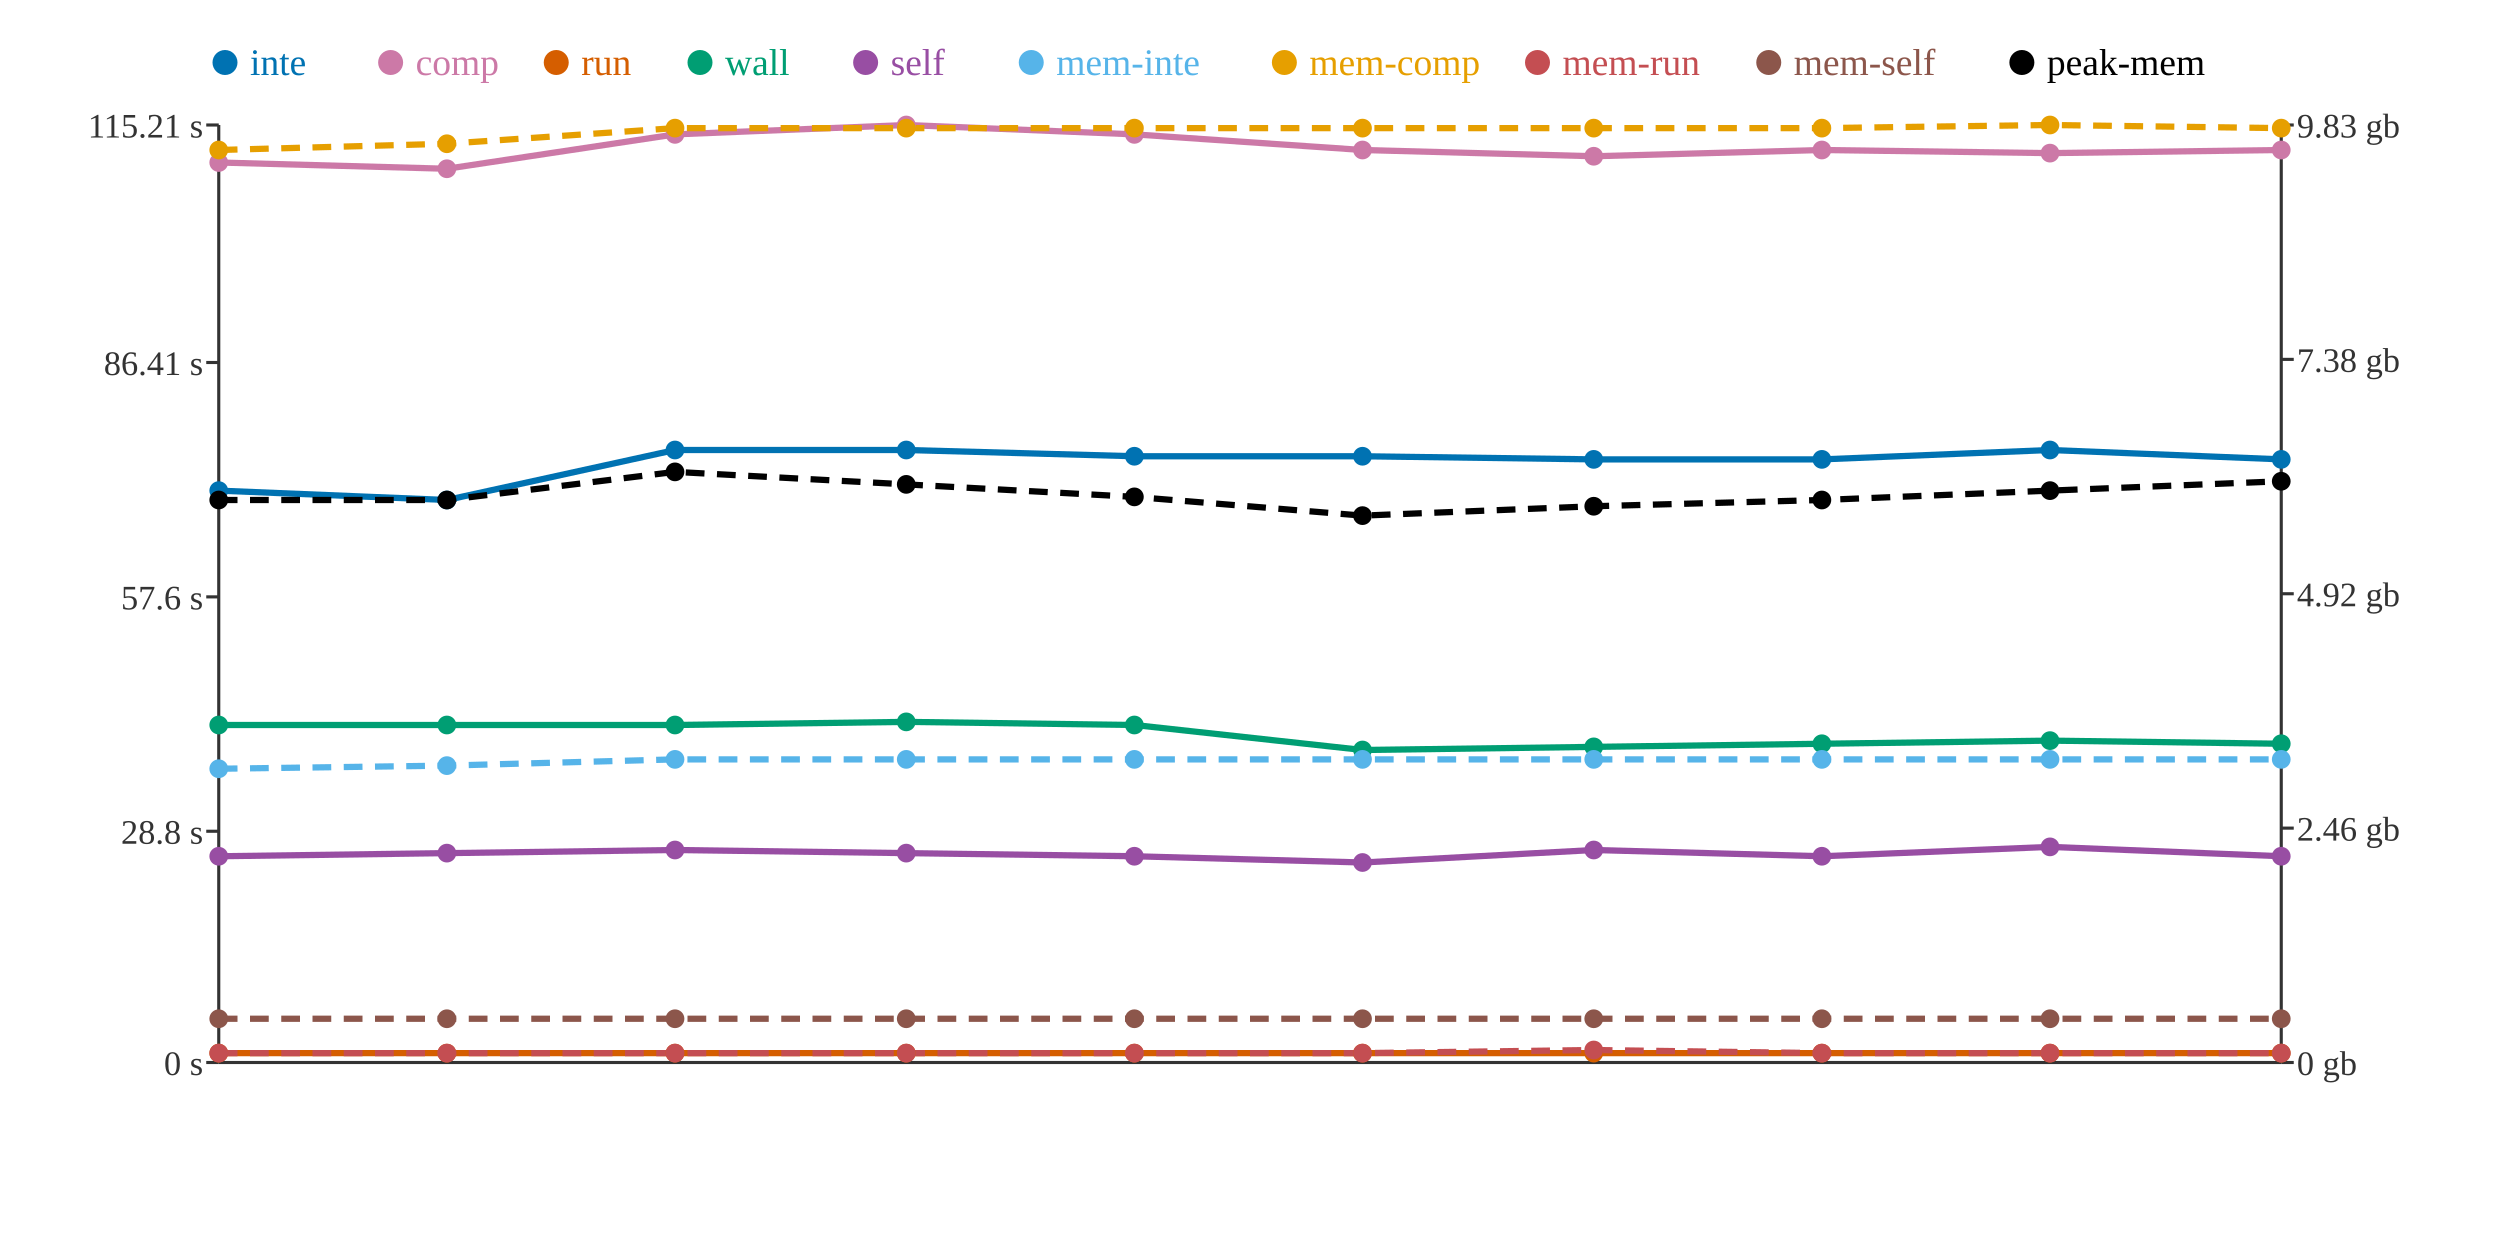
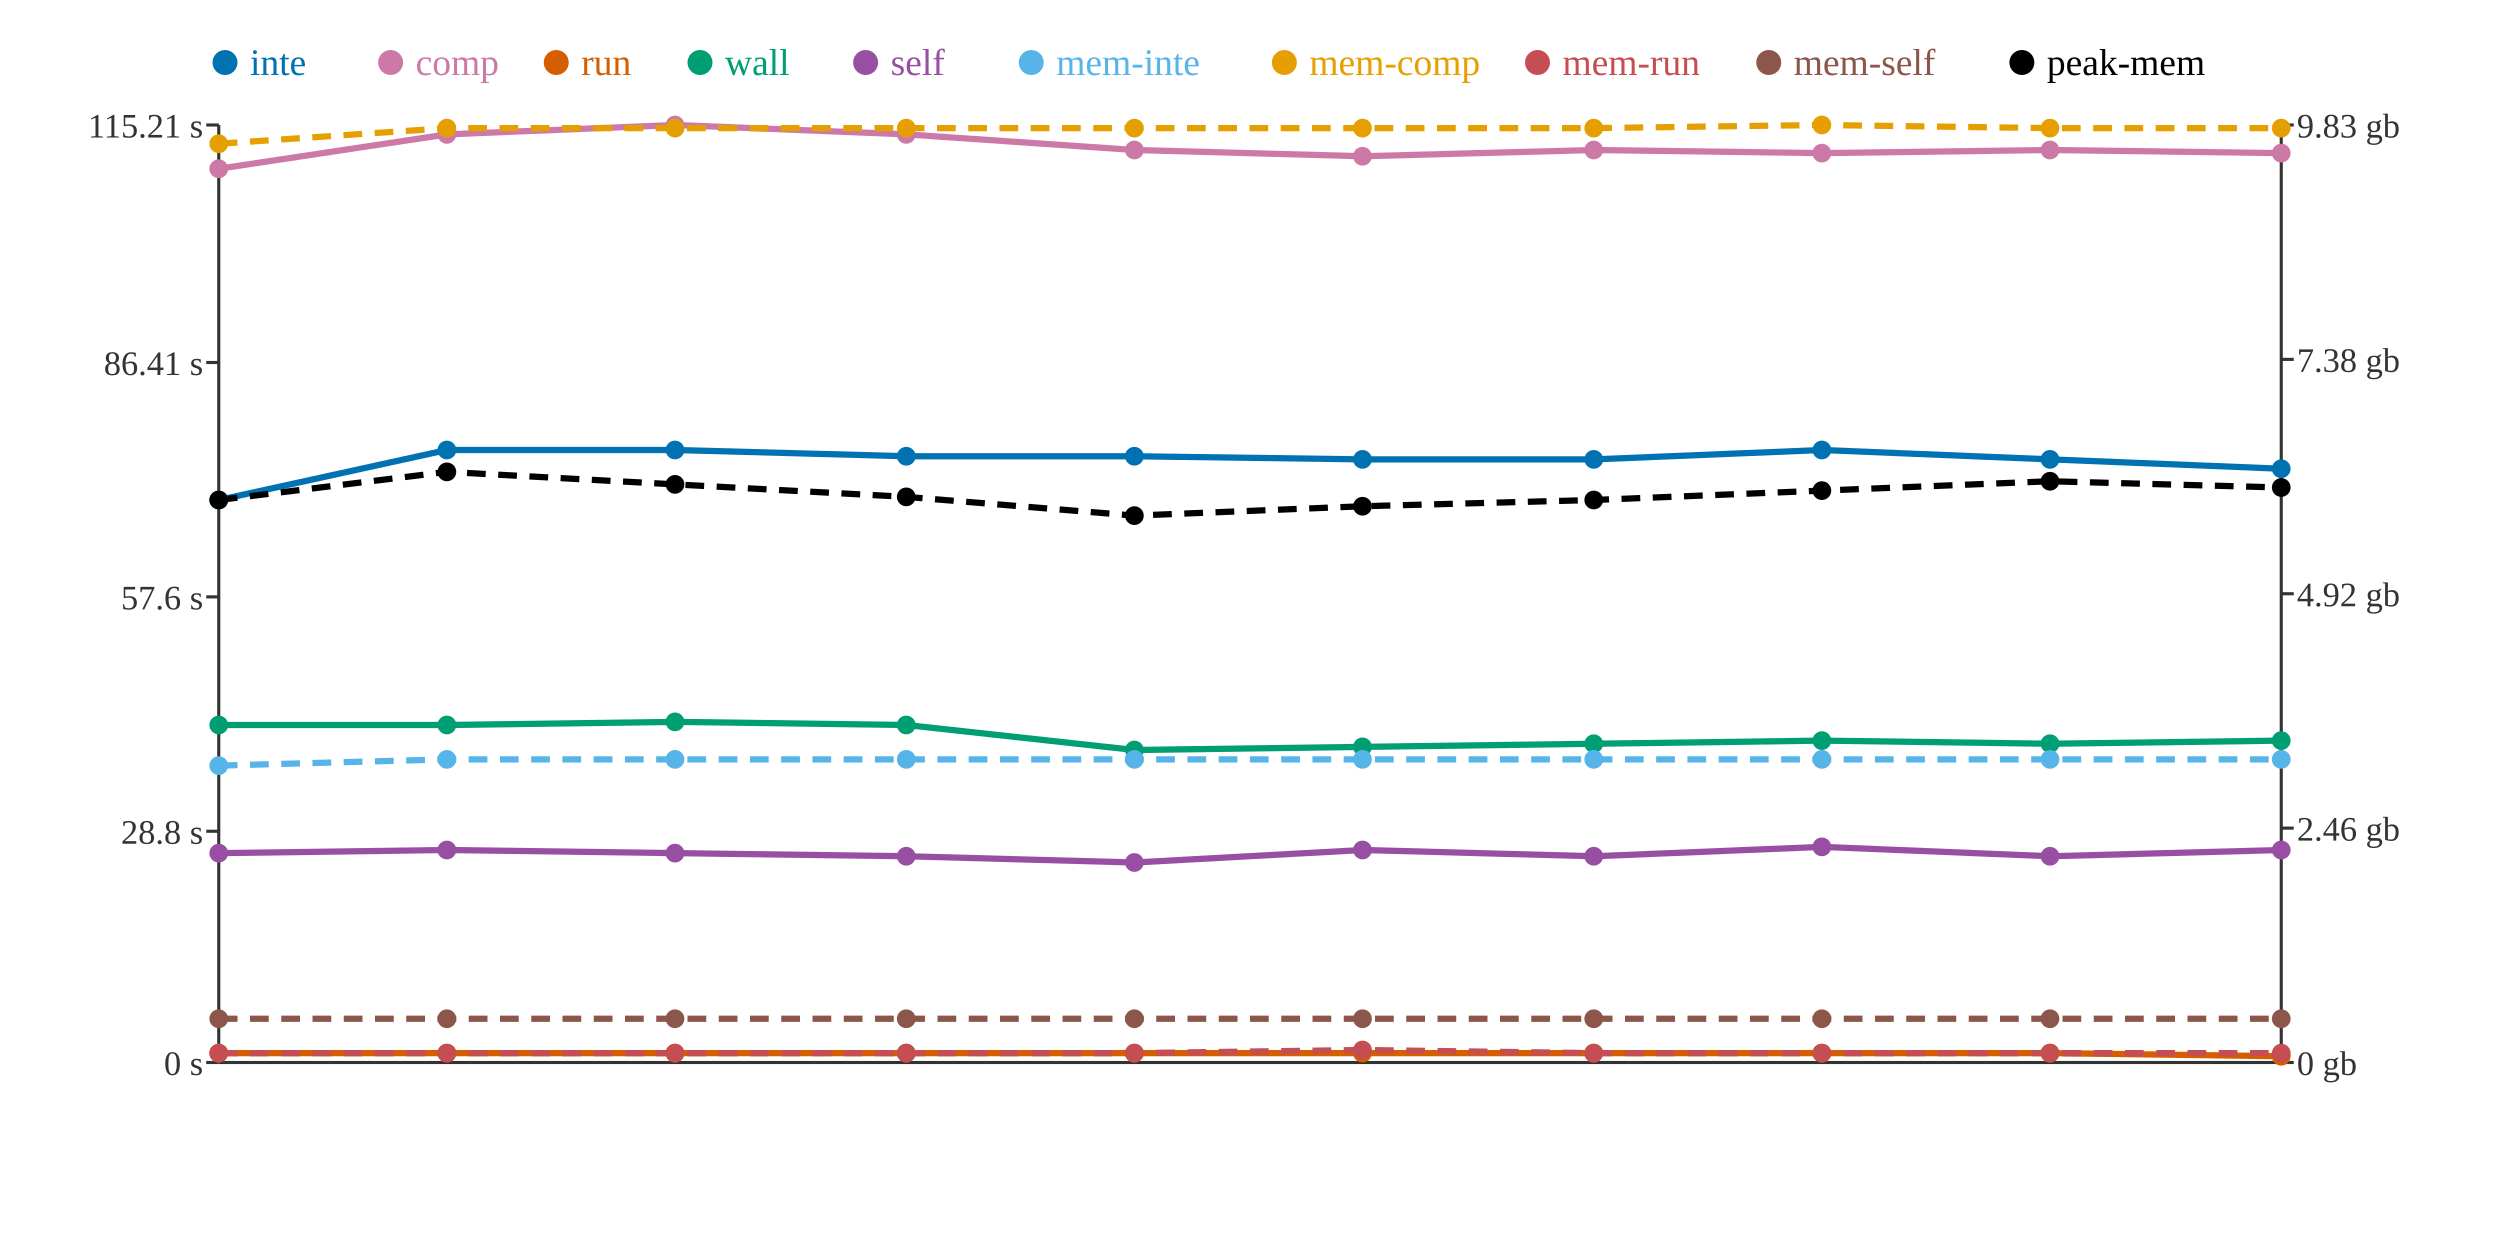
<svg xmlns="http://www.w3.org/2000/svg" width="800" height="400">
  <rect width="800" height="400" fill="white" />
  <line x1="70" y1="40" x2="70" y2="340" stroke="#333" stroke-width="1" />
  <line x1="70" y1="340" x2="730" y2="340" stroke="#333" stroke-width="1" />
  <line x1="730" y1="40" x2="730" y2="340" stroke="#333" stroke-width="1" />
  <line x1="66" y1="340" x2="70" y2="340" stroke="#333" stroke-width="1" />
  <text x="65" y="344" text-anchor="end" font-size="11" fill="#333">0 s</text>
  <line x1="66" y1="266" x2="70" y2="266" stroke="#333" stroke-width="1" />
  <text x="65" y="270" text-anchor="end" font-size="11" fill="#333">28.8 s</text>
  <line x1="66" y1="191" x2="70" y2="191" stroke="#333" stroke-width="1" />
  <text x="65" y="195" text-anchor="end" font-size="11" fill="#333">57.6 s</text>
  <line x1="66" y1="116" x2="70" y2="116" stroke="#333" stroke-width="1" />
  <text x="65" y="120" text-anchor="end" font-size="11" fill="#333">86.41 s</text>
  <line x1="66" y1="40" x2="70" y2="40" stroke="#333" stroke-width="1" />
  <text x="65" y="44" text-anchor="end" font-size="11" fill="#333">115.21 s</text>
  <line x1="730" y1="340" x2="734" y2="340" stroke="#333" stroke-width="1" />
  <text x="735" y="344" text-anchor="start" font-size="11" fill="#333">0 gb</text>
  <line x1="730" y1="265" x2="734" y2="265" stroke="#333" stroke-width="1" />
  <text x="735" y="269" text-anchor="start" font-size="11" fill="#333">2.46 gb</text>
  <line x1="730" y1="190" x2="734" y2="190" stroke="#333" stroke-width="1" />
  <text x="735" y="194" text-anchor="start" font-size="11" fill="#333">4.92 gb</text>
  <line x1="730" y1="115" x2="734" y2="115" stroke="#333" stroke-width="1" />
  <text x="735" y="119" text-anchor="start" font-size="11" fill="#333">7.38 gb</text>
  <line x1="730" y1="40" x2="734" y2="40" stroke="#333" stroke-width="1" />
  <text x="735" y="44" text-anchor="start" font-size="11" fill="#333">9.83 gb</text>
-   <polyline points="70,157 143,160 216,144 290,144 363,146 436,146 510,147 583,147 656,144 730,147" fill="none" stroke="#0072B2" stroke-width="2" />
-   <polyline points="70,52 143,54 216,43 290,40 363,43 436,48 510,50 583,48 656,49 730,48" fill="none" stroke="#CC79A7" stroke-width="2" />
-   <polyline points="70,337 143,337 216,337 290,337 363,337 436,337 510,337 583,337 656,337 730,337" fill="none" stroke="#D55E00" stroke-width="2" />
-   <polyline points="70,232 143,232 216,232 290,231 363,232 436,240 510,239 583,238 656,237 730,238" fill="none" stroke="#009E73" stroke-width="2" />
-   <polyline points="70,274 143,273 216,272 290,273 363,274 436,276 510,272 583,274 656,271 730,274" fill="none" stroke="#984EA3" stroke-width="2" />
-   <polyline points="70,246 143,245 216,243 290,243 363,243 436,243 510,243 583,243 656,243 730,243" fill="none" stroke="#56B4E9" stroke-width="2" stroke-dasharray="6 4" />
-   <polyline points="70,48 143,46 216,41 290,41 363,41 436,41 510,41 583,41 656,40 730,41" fill="none" stroke="#E69F00" stroke-width="2" stroke-dasharray="6 4" />
-   <polyline points="70,337 143,337 216,337 290,337 363,337 436,337 510,336 583,337 656,337 730,337" fill="none" stroke="#C44E52" stroke-width="2" stroke-dasharray="6 4" />
+   <polyline points="70,160 143,144 216,144 290,146 363,146 436,147 510,147 583,144 656,147 730,150" fill="none" stroke="#0072B2" stroke-width="2" />
+   <polyline points="70,54 143,43 216,40 290,43 363,48 436,50 510,48 583,49 656,48 730,49" fill="none" stroke="#CC79A7" stroke-width="2" />
+   <polyline points="70,337 143,337 216,337 290,337 363,337 436,337 510,337 583,337 656,337 730,338" fill="none" stroke="#D55E00" stroke-width="2" />
+   <polyline points="70,232 143,232 216,231 290,232 363,240 436,239 510,238 583,237 656,238 730,237" fill="none" stroke="#009E73" stroke-width="2" />
+   <polyline points="70,273 143,272 216,273 290,274 363,276 436,272 510,274 583,271 656,274 730,272" fill="none" stroke="#984EA3" stroke-width="2" />
+   <polyline points="70,245 143,243 216,243 290,243 363,243 436,243 510,243 583,243 656,243 730,243" fill="none" stroke="#56B4E9" stroke-width="2" stroke-dasharray="6 4" />
+   <polyline points="70,46 143,41 216,41 290,41 363,41 436,41 510,41 583,40 656,41 730,41" fill="none" stroke="#E69F00" stroke-width="2" stroke-dasharray="6 4" />
+   <polyline points="70,337 143,337 216,337 290,337 363,337 436,336 510,337 583,337 656,337 730,337" fill="none" stroke="#C44E52" stroke-width="2" stroke-dasharray="6 4" />
  <polyline points="70,326 143,326 216,326 290,326 363,326 436,326 510,326 583,326 656,326 730,326" fill="none" stroke="#8C564B" stroke-width="2" stroke-dasharray="6 4" />
-   <polyline points="70,160 143,160 216,151 290,155 363,159 436,165 510,162 583,160 656,157 730,154" fill="none" stroke="#000000" stroke-width="2" stroke-dasharray="6 4" />
-   <circle cx="70" cy="157" r="3" fill="#0072B2" />
-   <circle cx="70" cy="52" r="3" fill="#CC79A7" />
+   <polyline points="70,160 143,151 216,155 290,159 363,165 436,162 510,160 583,157 656,154 730,156" fill="none" stroke="#000000" stroke-width="2" stroke-dasharray="6 4" />
+   <circle cx="70" cy="160" r="3" fill="#0072B2" />
+   <circle cx="70" cy="54" r="3" fill="#CC79A7" />
  <circle cx="70" cy="337" r="3" fill="#D55E00" />
  <circle cx="70" cy="232" r="3" fill="#009E73" />
-   <circle cx="70" cy="274" r="3" fill="#984EA3" />
-   <circle cx="70" cy="246" r="3" fill="#56B4E9" />
-   <circle cx="70" cy="48" r="3" fill="#E69F00" />
+   <circle cx="70" cy="273" r="3" fill="#984EA3" />
+   <circle cx="70" cy="245" r="3" fill="#56B4E9" />
+   <circle cx="70" cy="46" r="3" fill="#E69F00" />
  <circle cx="70" cy="337" r="3" fill="#C44E52" />
  <circle cx="70" cy="326" r="3" fill="#8C564B" />
  <circle cx="70" cy="160" r="3" fill="#000000" />
-   <circle cx="143" cy="160" r="3" fill="#0072B2" />
-   <circle cx="143" cy="54" r="3" fill="#CC79A7" />
+   <circle cx="143" cy="144" r="3" fill="#0072B2" />
+   <circle cx="143" cy="43" r="3" fill="#CC79A7" />
  <circle cx="143" cy="337" r="3" fill="#D55E00" />
  <circle cx="143" cy="232" r="3" fill="#009E73" />
-   <circle cx="143" cy="273" r="3" fill="#984EA3" />
-   <circle cx="143" cy="245" r="3" fill="#56B4E9" />
-   <circle cx="143" cy="46" r="3" fill="#E69F00" />
+   <circle cx="143" cy="272" r="3" fill="#984EA3" />
+   <circle cx="143" cy="243" r="3" fill="#56B4E9" />
+   <circle cx="143" cy="41" r="3" fill="#E69F00" />
  <circle cx="143" cy="337" r="3" fill="#C44E52" />
  <circle cx="143" cy="326" r="3" fill="#8C564B" />
-   <circle cx="143" cy="160" r="3" fill="#000000" />
+   <circle cx="143" cy="151" r="3" fill="#000000" />
  <circle cx="216" cy="144" r="3" fill="#0072B2" />
-   <circle cx="216" cy="43" r="3" fill="#CC79A7" />
+   <circle cx="216" cy="40" r="3" fill="#CC79A7" />
  <circle cx="216" cy="337" r="3" fill="#D55E00" />
-   <circle cx="216" cy="232" r="3" fill="#009E73" />
-   <circle cx="216" cy="272" r="3" fill="#984EA3" />
+   <circle cx="216" cy="231" r="3" fill="#009E73" />
+   <circle cx="216" cy="273" r="3" fill="#984EA3" />
  <circle cx="216" cy="243" r="3" fill="#56B4E9" />
  <circle cx="216" cy="41" r="3" fill="#E69F00" />
  <circle cx="216" cy="337" r="3" fill="#C44E52" />
  <circle cx="216" cy="326" r="3" fill="#8C564B" />
-   <circle cx="216" cy="151" r="3" fill="#000000" />
-   <circle cx="290" cy="144" r="3" fill="#0072B2" />
-   <circle cx="290" cy="40" r="3" fill="#CC79A7" />
+   <circle cx="216" cy="155" r="3" fill="#000000" />
+   <circle cx="290" cy="146" r="3" fill="#0072B2" />
+   <circle cx="290" cy="43" r="3" fill="#CC79A7" />
  <circle cx="290" cy="337" r="3" fill="#D55E00" />
-   <circle cx="290" cy="231" r="3" fill="#009E73" />
-   <circle cx="290" cy="273" r="3" fill="#984EA3" />
+   <circle cx="290" cy="232" r="3" fill="#009E73" />
+   <circle cx="290" cy="274" r="3" fill="#984EA3" />
  <circle cx="290" cy="243" r="3" fill="#56B4E9" />
  <circle cx="290" cy="41" r="3" fill="#E69F00" />
  <circle cx="290" cy="337" r="3" fill="#C44E52" />
  <circle cx="290" cy="326" r="3" fill="#8C564B" />
-   <circle cx="290" cy="155" r="3" fill="#000000" />
+   <circle cx="290" cy="159" r="3" fill="#000000" />
  <circle cx="363" cy="146" r="3" fill="#0072B2" />
-   <circle cx="363" cy="43" r="3" fill="#CC79A7" />
+   <circle cx="363" cy="48" r="3" fill="#CC79A7" />
  <circle cx="363" cy="337" r="3" fill="#D55E00" />
-   <circle cx="363" cy="232" r="3" fill="#009E73" />
-   <circle cx="363" cy="274" r="3" fill="#984EA3" />
+   <circle cx="363" cy="240" r="3" fill="#009E73" />
+   <circle cx="363" cy="276" r="3" fill="#984EA3" />
  <circle cx="363" cy="243" r="3" fill="#56B4E9" />
  <circle cx="363" cy="41" r="3" fill="#E69F00" />
  <circle cx="363" cy="337" r="3" fill="#C44E52" />
  <circle cx="363" cy="326" r="3" fill="#8C564B" />
-   <circle cx="363" cy="159" r="3" fill="#000000" />
-   <circle cx="436" cy="146" r="3" fill="#0072B2" />
-   <circle cx="436" cy="48" r="3" fill="#CC79A7" />
+   <circle cx="363" cy="165" r="3" fill="#000000" />
+   <circle cx="436" cy="147" r="3" fill="#0072B2" />
+   <circle cx="436" cy="50" r="3" fill="#CC79A7" />
  <circle cx="436" cy="337" r="3" fill="#D55E00" />
-   <circle cx="436" cy="240" r="3" fill="#009E73" />
-   <circle cx="436" cy="276" r="3" fill="#984EA3" />
+   <circle cx="436" cy="239" r="3" fill="#009E73" />
+   <circle cx="436" cy="272" r="3" fill="#984EA3" />
  <circle cx="436" cy="243" r="3" fill="#56B4E9" />
  <circle cx="436" cy="41" r="3" fill="#E69F00" />
-   <circle cx="436" cy="337" r="3" fill="#C44E52" />
+   <circle cx="436" cy="336" r="3" fill="#C44E52" />
  <circle cx="436" cy="326" r="3" fill="#8C564B" />
-   <circle cx="436" cy="165" r="3" fill="#000000" />
+   <circle cx="436" cy="162" r="3" fill="#000000" />
  <circle cx="510" cy="147" r="3" fill="#0072B2" />
-   <circle cx="510" cy="50" r="3" fill="#CC79A7" />
+   <circle cx="510" cy="48" r="3" fill="#CC79A7" />
  <circle cx="510" cy="337" r="3" fill="#D55E00" />
-   <circle cx="510" cy="239" r="3" fill="#009E73" />
-   <circle cx="510" cy="272" r="3" fill="#984EA3" />
+   <circle cx="510" cy="238" r="3" fill="#009E73" />
+   <circle cx="510" cy="274" r="3" fill="#984EA3" />
  <circle cx="510" cy="243" r="3" fill="#56B4E9" />
  <circle cx="510" cy="41" r="3" fill="#E69F00" />
-   <circle cx="510" cy="336" r="3" fill="#C44E52" />
+   <circle cx="510" cy="337" r="3" fill="#C44E52" />
  <circle cx="510" cy="326" r="3" fill="#8C564B" />
-   <circle cx="510" cy="162" r="3" fill="#000000" />
-   <circle cx="583" cy="147" r="3" fill="#0072B2" />
-   <circle cx="583" cy="48" r="3" fill="#CC79A7" />
+   <circle cx="510" cy="160" r="3" fill="#000000" />
+   <circle cx="583" cy="144" r="3" fill="#0072B2" />
+   <circle cx="583" cy="49" r="3" fill="#CC79A7" />
  <circle cx="583" cy="337" r="3" fill="#D55E00" />
-   <circle cx="583" cy="238" r="3" fill="#009E73" />
-   <circle cx="583" cy="274" r="3" fill="#984EA3" />
+   <circle cx="583" cy="237" r="3" fill="#009E73" />
+   <circle cx="583" cy="271" r="3" fill="#984EA3" />
  <circle cx="583" cy="243" r="3" fill="#56B4E9" />
-   <circle cx="583" cy="41" r="3" fill="#E69F00" />
+   <circle cx="583" cy="40" r="3" fill="#E69F00" />
  <circle cx="583" cy="337" r="3" fill="#C44E52" />
  <circle cx="583" cy="326" r="3" fill="#8C564B" />
-   <circle cx="583" cy="160" r="3" fill="#000000" />
-   <circle cx="656" cy="144" r="3" fill="#0072B2" />
-   <circle cx="656" cy="49" r="3" fill="#CC79A7" />
+   <circle cx="583" cy="157" r="3" fill="#000000" />
+   <circle cx="656" cy="147" r="3" fill="#0072B2" />
+   <circle cx="656" cy="48" r="3" fill="#CC79A7" />
  <circle cx="656" cy="337" r="3" fill="#D55E00" />
-   <circle cx="656" cy="237" r="3" fill="#009E73" />
-   <circle cx="656" cy="271" r="3" fill="#984EA3" />
+   <circle cx="656" cy="238" r="3" fill="#009E73" />
+   <circle cx="656" cy="274" r="3" fill="#984EA3" />
  <circle cx="656" cy="243" r="3" fill="#56B4E9" />
-   <circle cx="656" cy="40" r="3" fill="#E69F00" />
+   <circle cx="656" cy="41" r="3" fill="#E69F00" />
  <circle cx="656" cy="337" r="3" fill="#C44E52" />
  <circle cx="656" cy="326" r="3" fill="#8C564B" />
-   <circle cx="656" cy="157" r="3" fill="#000000" />
-   <circle cx="730" cy="147" r="3" fill="#0072B2" />
-   <circle cx="730" cy="48" r="3" fill="#CC79A7" />
-   <circle cx="730" cy="337" r="3" fill="#D55E00" />
-   <circle cx="730" cy="238" r="3" fill="#009E73" />
-   <circle cx="730" cy="274" r="3" fill="#984EA3" />
+   <circle cx="656" cy="154" r="3" fill="#000000" />
+   <circle cx="730" cy="150" r="3" fill="#0072B2" />
+   <circle cx="730" cy="49" r="3" fill="#CC79A7" />
+   <circle cx="730" cy="338" r="3" fill="#D55E00" />
+   <circle cx="730" cy="237" r="3" fill="#009E73" />
+   <circle cx="730" cy="272" r="3" fill="#984EA3" />
  <circle cx="730" cy="243" r="3" fill="#56B4E9" />
  <circle cx="730" cy="41" r="3" fill="#E69F00" />
  <circle cx="730" cy="337" r="3" fill="#C44E52" />
  <circle cx="730" cy="326" r="3" fill="#8C564B" />
-   <circle cx="730" cy="154" r="3" fill="#000000" />
+   <circle cx="730" cy="156" r="3" fill="#000000" />
  <circle cx="72" cy="20" r="4" fill="#0072B2" />
  <text x="80" y="24" text-anchor="start" font-size="12" fill="#0072B2">inte</text>
  <circle cx="125" cy="20" r="4" fill="#CC79A7" />
  <text x="133" y="24" text-anchor="start" font-size="12" fill="#CC79A7">comp</text>
  <circle cx="178" cy="20" r="4" fill="#D55E00" />
  <text x="186" y="24" text-anchor="start" font-size="12" fill="#D55E00">run</text>
  <circle cx="224" cy="20" r="4" fill="#009E73" />
  <text x="232" y="24" text-anchor="start" font-size="12" fill="#009E73">wall</text>
  <circle cx="277" cy="20" r="4" fill="#984EA3" />
  <text x="285" y="24" text-anchor="start" font-size="12" fill="#984EA3">self</text>
  <circle cx="330" cy="20" r="4" fill="#56B4E9" />
  <text x="338" y="24" text-anchor="start" font-size="12" fill="#56B4E9">mem-inte</text>
  <circle cx="411" cy="20" r="4" fill="#E69F00" />
  <text x="419" y="24" text-anchor="start" font-size="12" fill="#E69F00">mem-comp</text>
  <circle cx="492" cy="20" r="4" fill="#C44E52" />
  <text x="500" y="24" text-anchor="start" font-size="12" fill="#C44E52">mem-run</text>
  <circle cx="566" cy="20" r="4" fill="#8C564B" />
  <text x="574" y="24" text-anchor="start" font-size="12" fill="#8C564B">mem-self</text>
  <circle cx="647" cy="20" r="4" fill="#000000" />
  <text x="655" y="24" text-anchor="start" font-size="12" fill="#000000">peak-mem</text>
</svg>
